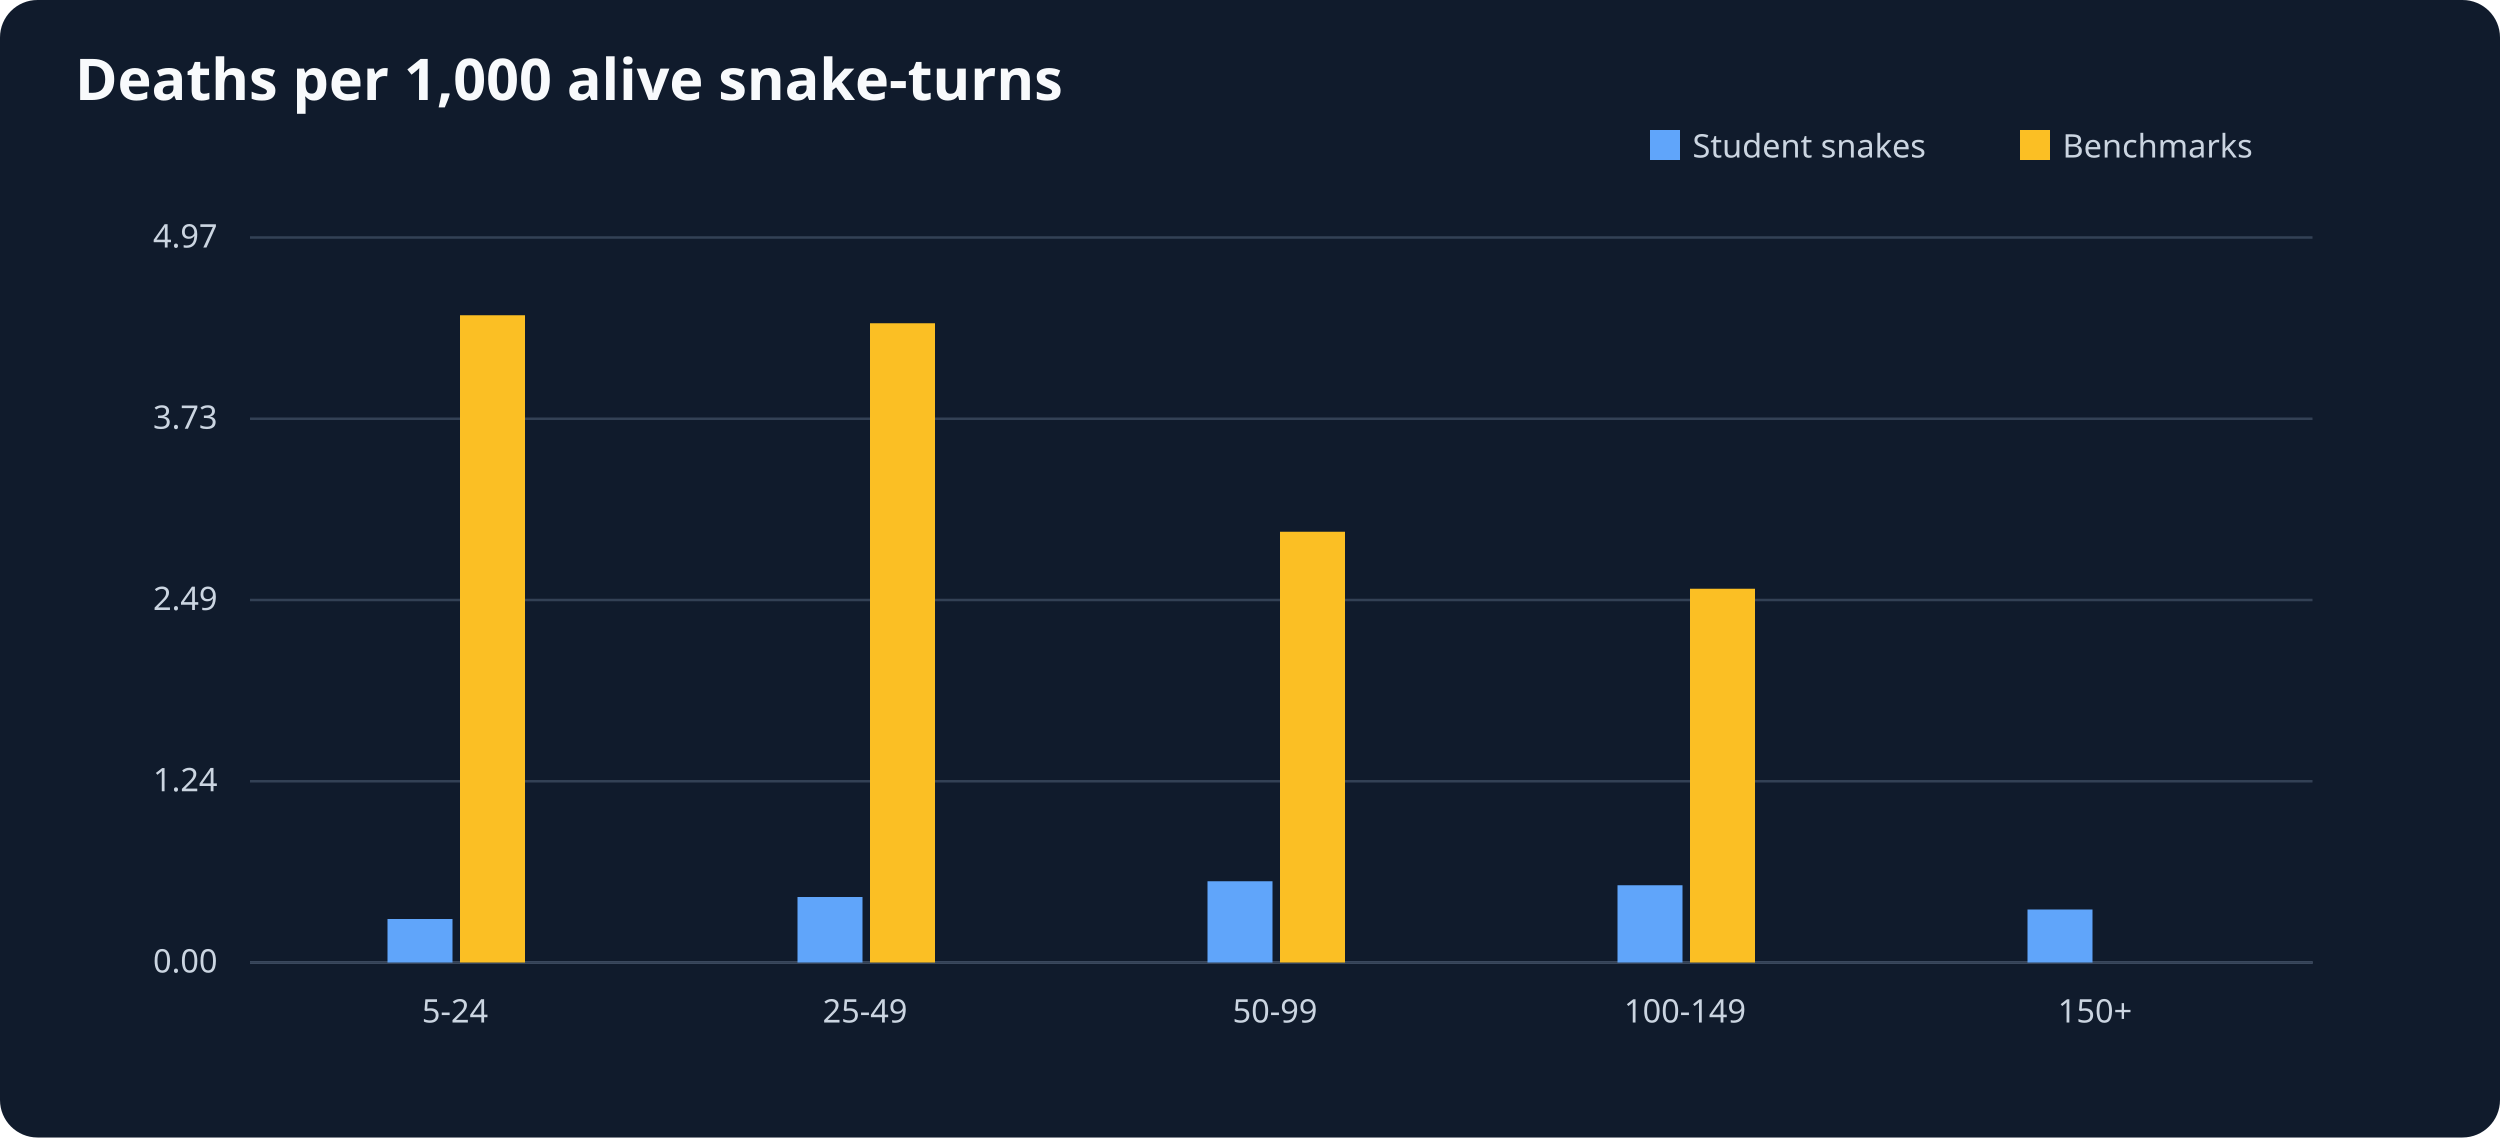
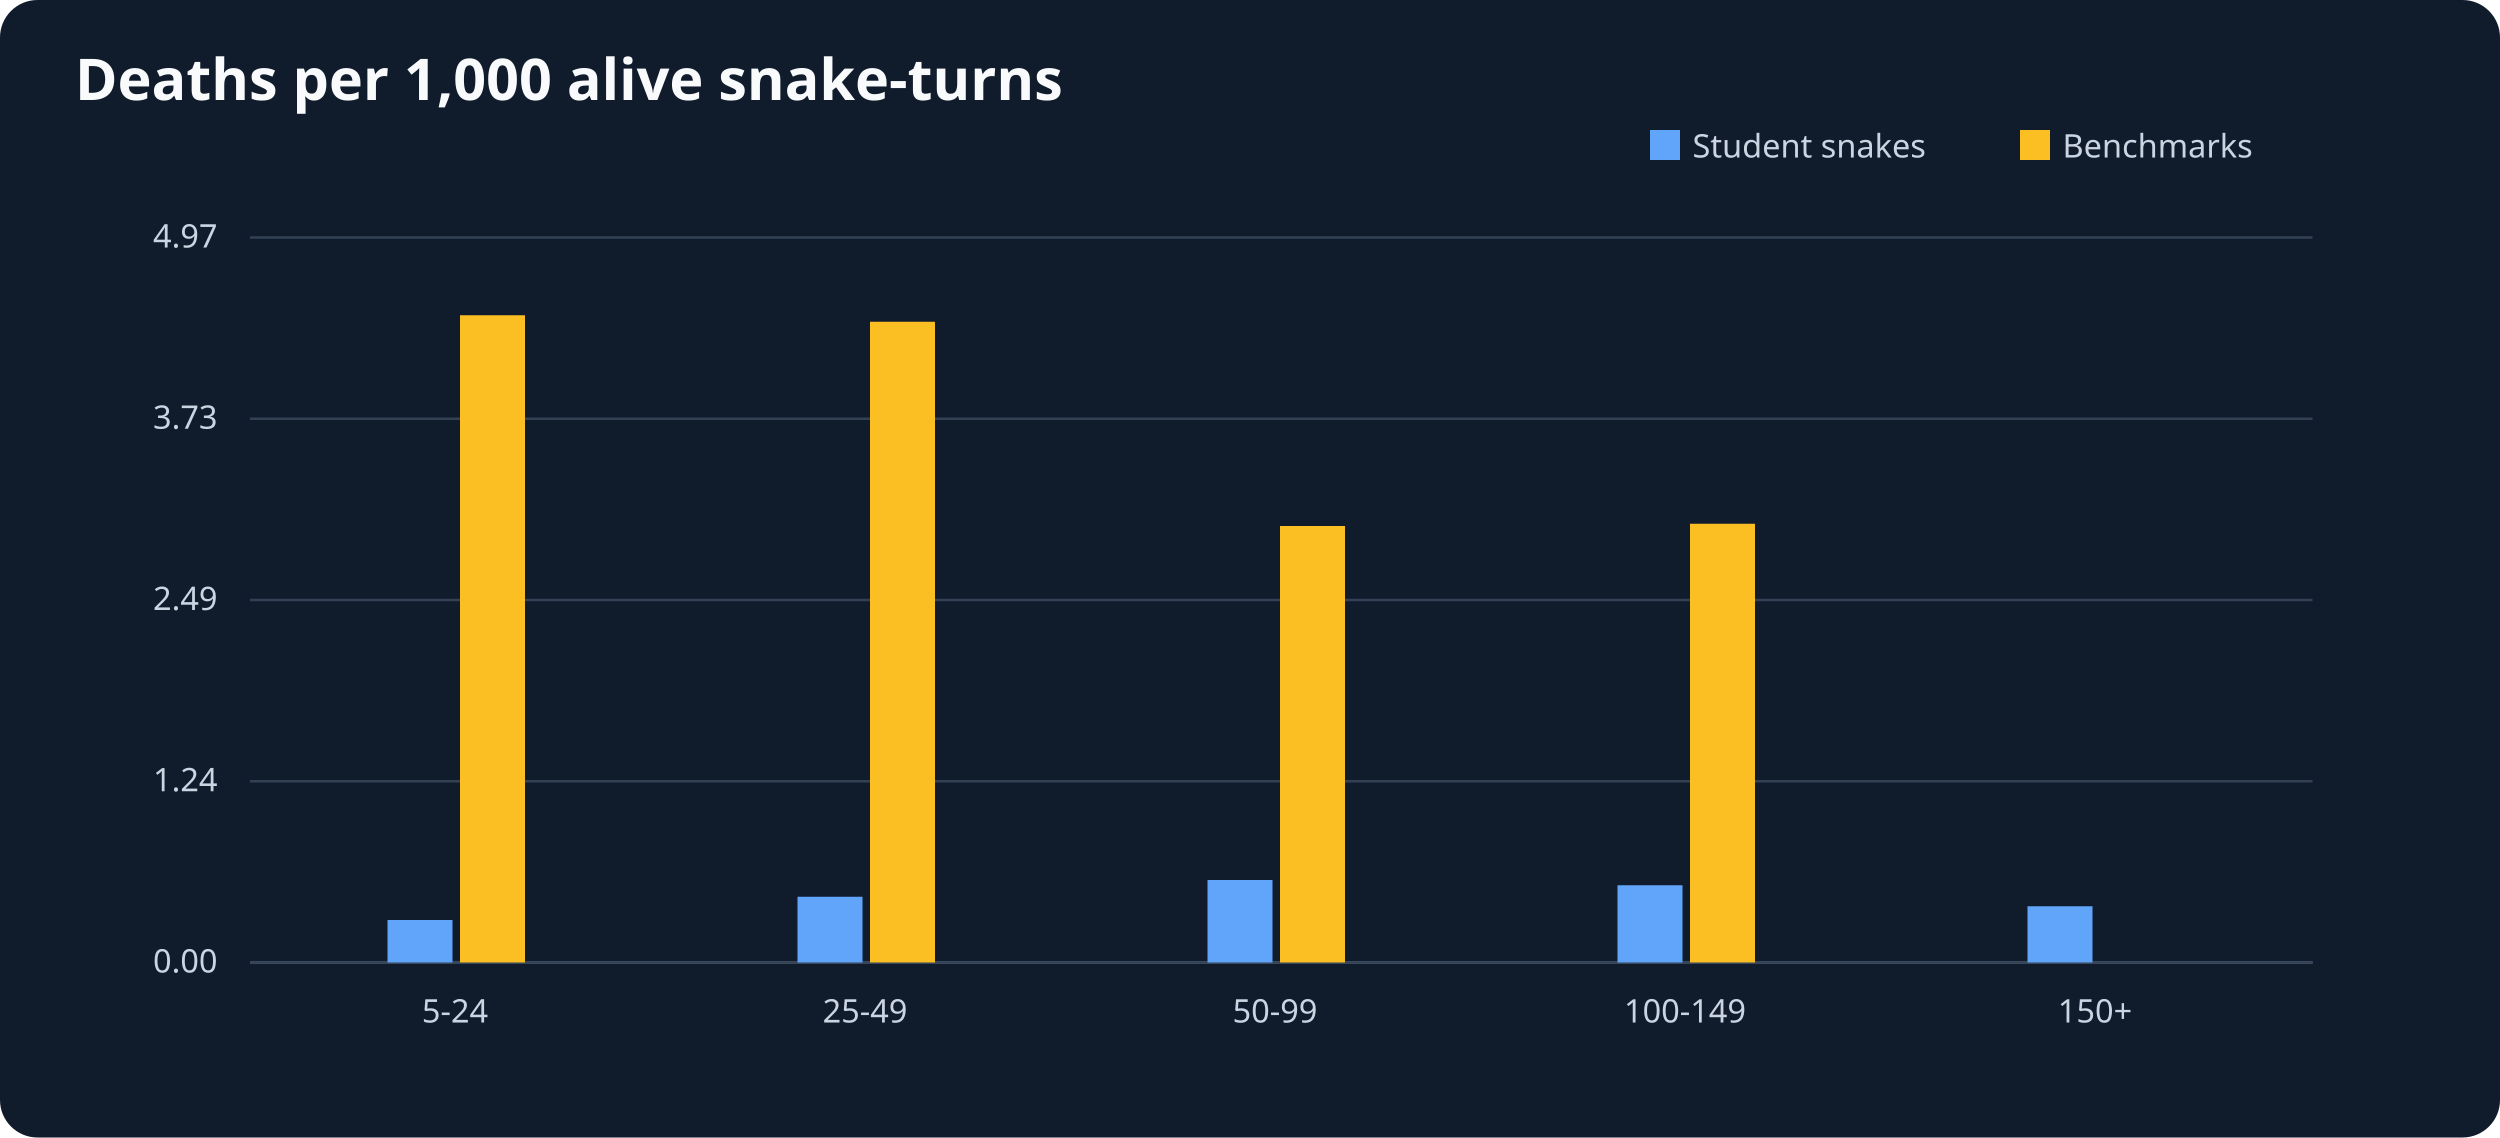
<svg xmlns="http://www.w3.org/2000/svg" viewBox="0 0 1000 455" role="img" aria-label="Deaths per 1,000 alive snake-turns">
  <rect width="1000" height="455" fill="#101b2c" rx="15" />
  <text x="30" y="40" font-size="23" font-family="sans-serif" font-weight="bold" fill="#f8fafc">Deaths per 1,000 alive snake-turns</text>
  <g font-size="13" font-family="sans-serif" fill="#cbd5e1">
    <line x1="100" y1="385" x2="925" y2="385" stroke="#64748b" />
    <rect x="660" y="52" width="12" height="12" fill="#60a5fa" />
    <text x="677" y="63">Student snakes</text>
    <rect x="808" y="52" width="12" height="12" fill="#fbbf24" />
    <text x="825" y="63">Benchmarks</text>
    <line x1="100" y1="385.0" x2="925" y2="385.0" stroke="#334155" />
    <text x="87" y="389.0" text-anchor="end">0.00</text>
    <line x1="100" y1="312.5" x2="925" y2="312.5" stroke="#334155" />
    <text x="87" y="316.5" text-anchor="end">1.24</text>
    <line x1="100" y1="240.0" x2="925" y2="240.0" stroke="#334155" />
    <text x="87" y="244.0" text-anchor="end">2.49</text>
    <line x1="100" y1="167.5" x2="925" y2="167.5" stroke="#334155" />
    <text x="87" y="171.5" text-anchor="end">3.73</text>
    <line x1="100" y1="95.0" x2="925" y2="95.0" stroke="#334155" />
    <text x="87" y="99.0" text-anchor="end">4.97</text>
    <text x="182.0" y="409" text-anchor="middle">5-24</text>
-     <rect x="155.0" y="367.6" width="26" height="17.4" fill="#60a5fa" />
+     <rect x="155.0" y="368.0" width="26" height="17.0" fill="#60a5fa" />
    <rect x="184.0" y="126.1" width="26" height="258.9" fill="#fbbf24" />
    <text x="346.0" y="409" text-anchor="middle">25-49</text>
-     <rect x="319.0" y="358.8" width="26" height="26.2" fill="#60a5fa" />
-     <rect x="348.0" y="129.3" width="26" height="255.7" fill="#fbbf24" />
+     <rect x="319.0" y="358.7" width="26" height="26.3" fill="#60a5fa" />
+     <rect x="348.0" y="128.7" width="26" height="256.3" fill="#fbbf24" />
    <text x="510.0" y="409" text-anchor="middle">50-99</text>
-     <rect x="483.0" y="352.5" width="26" height="32.5" fill="#60a5fa" />
-     <rect x="512.0" y="212.7" width="26" height="172.3" fill="#fbbf24" />
+     <rect x="483.0" y="352.0" width="26" height="33.0" fill="#60a5fa" />
+     <rect x="512.0" y="210.4" width="26" height="174.6" fill="#fbbf24" />
    <text x="674.0" y="409" text-anchor="middle">100-149</text>
    <rect x="647.0" y="354.1" width="26" height="30.9" fill="#60a5fa" />
-     <rect x="676.0" y="235.5" width="26" height="149.5" fill="#fbbf24" />
+     <rect x="676.0" y="209.5" width="26" height="175.5" fill="#fbbf24" />
    <text x="838.0" y="409" text-anchor="middle">150+</text>
-     <rect x="811.0" y="363.8" width="26" height="21.2" fill="#60a5fa" />
+     <rect x="811.0" y="362.5" width="26" height="22.5" fill="#60a5fa" />
    <rect x="840.0" y="385.0" width="26" height="0.0" fill="#fbbf24" />
  </g>
</svg>
